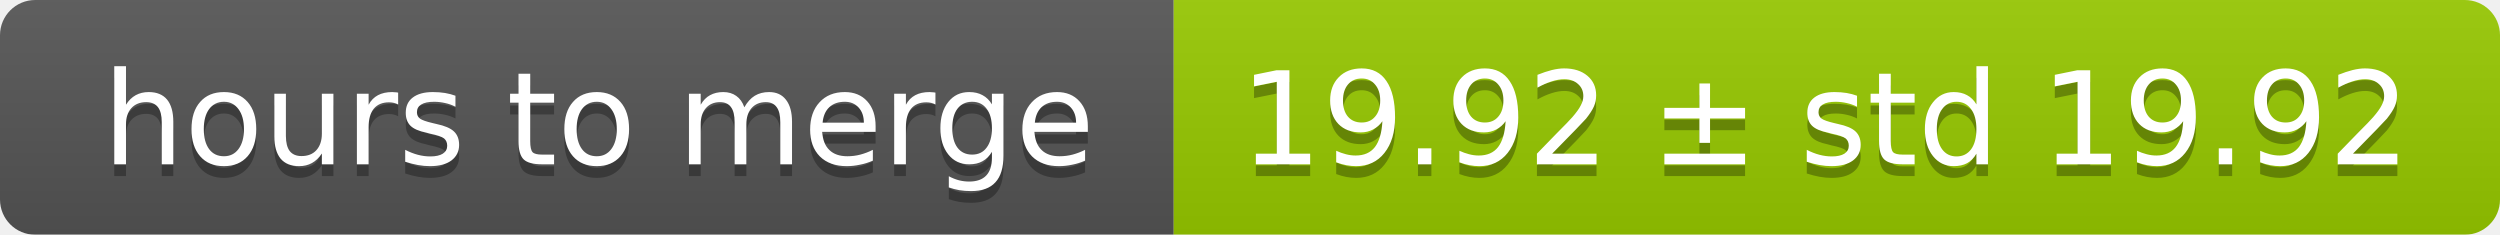
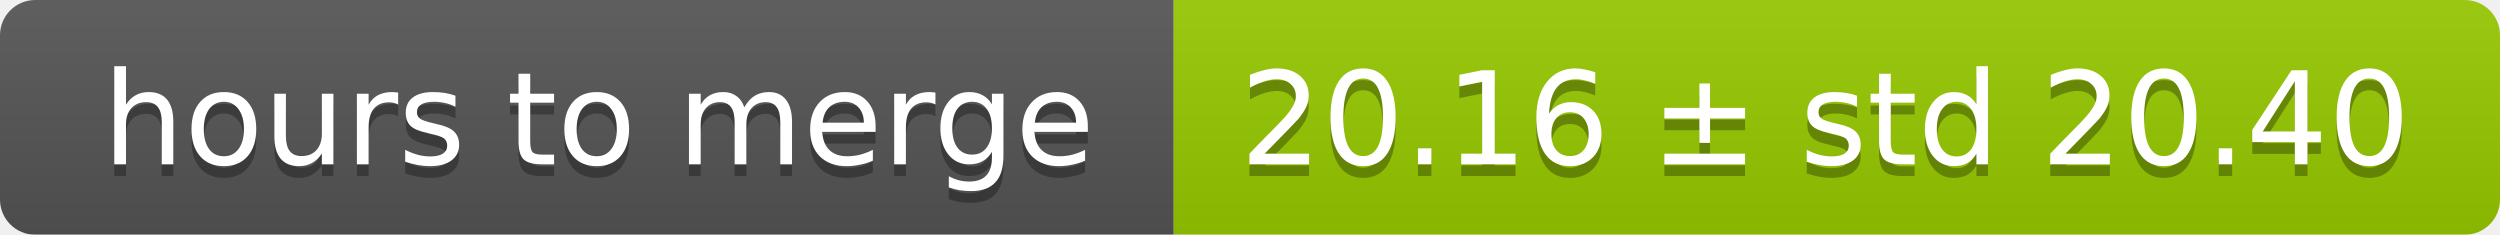
<svg xmlns="http://www.w3.org/2000/svg" width="213" height="20">
  <linearGradient id="smooth" x2="0" y2="100%">
    <stop offset="0" stop-color="#bbb" stop-opacity=".1" />
    <stop offset="1" stop-opacity=".1" />
  </linearGradient>
  <mask id="round">
    <rect width="213" height="20" rx="3" fill="#fff" />
  </mask>
  <g mask="url(#round)">
    <rect width="100" height="20" fill="#555" />
    <rect x="100" width="113" height="20" fill="#97ca00" />
    <rect width="213" height="20" fill="url(#smooth)" />
  </g>
  <g fill="#fff" text-anchor="middle" font-family="DejaVu Sans,Verdana,Geneva,sans-serif" font-size="11">
    <text x="51" y="15" fill="#010101" fill-opacity=".3">hours to merge</text>
    <text x="51" y="14">hours to merge</text>
-     <text x="155.5" y="15" fill="#010101" fill-opacity=".3">19.92 ± std 19.92</text>
-     <text x="155.5" y="14">19.92 ± std 19.92</text>
+     <text x="155.5" y="15" fill="#010101" fill-opacity=".3">20.16 ± std 20.40</text>
+     <text x="155.5" y="14">20.16 ± std 20.40</text>
  </g>
</svg>
